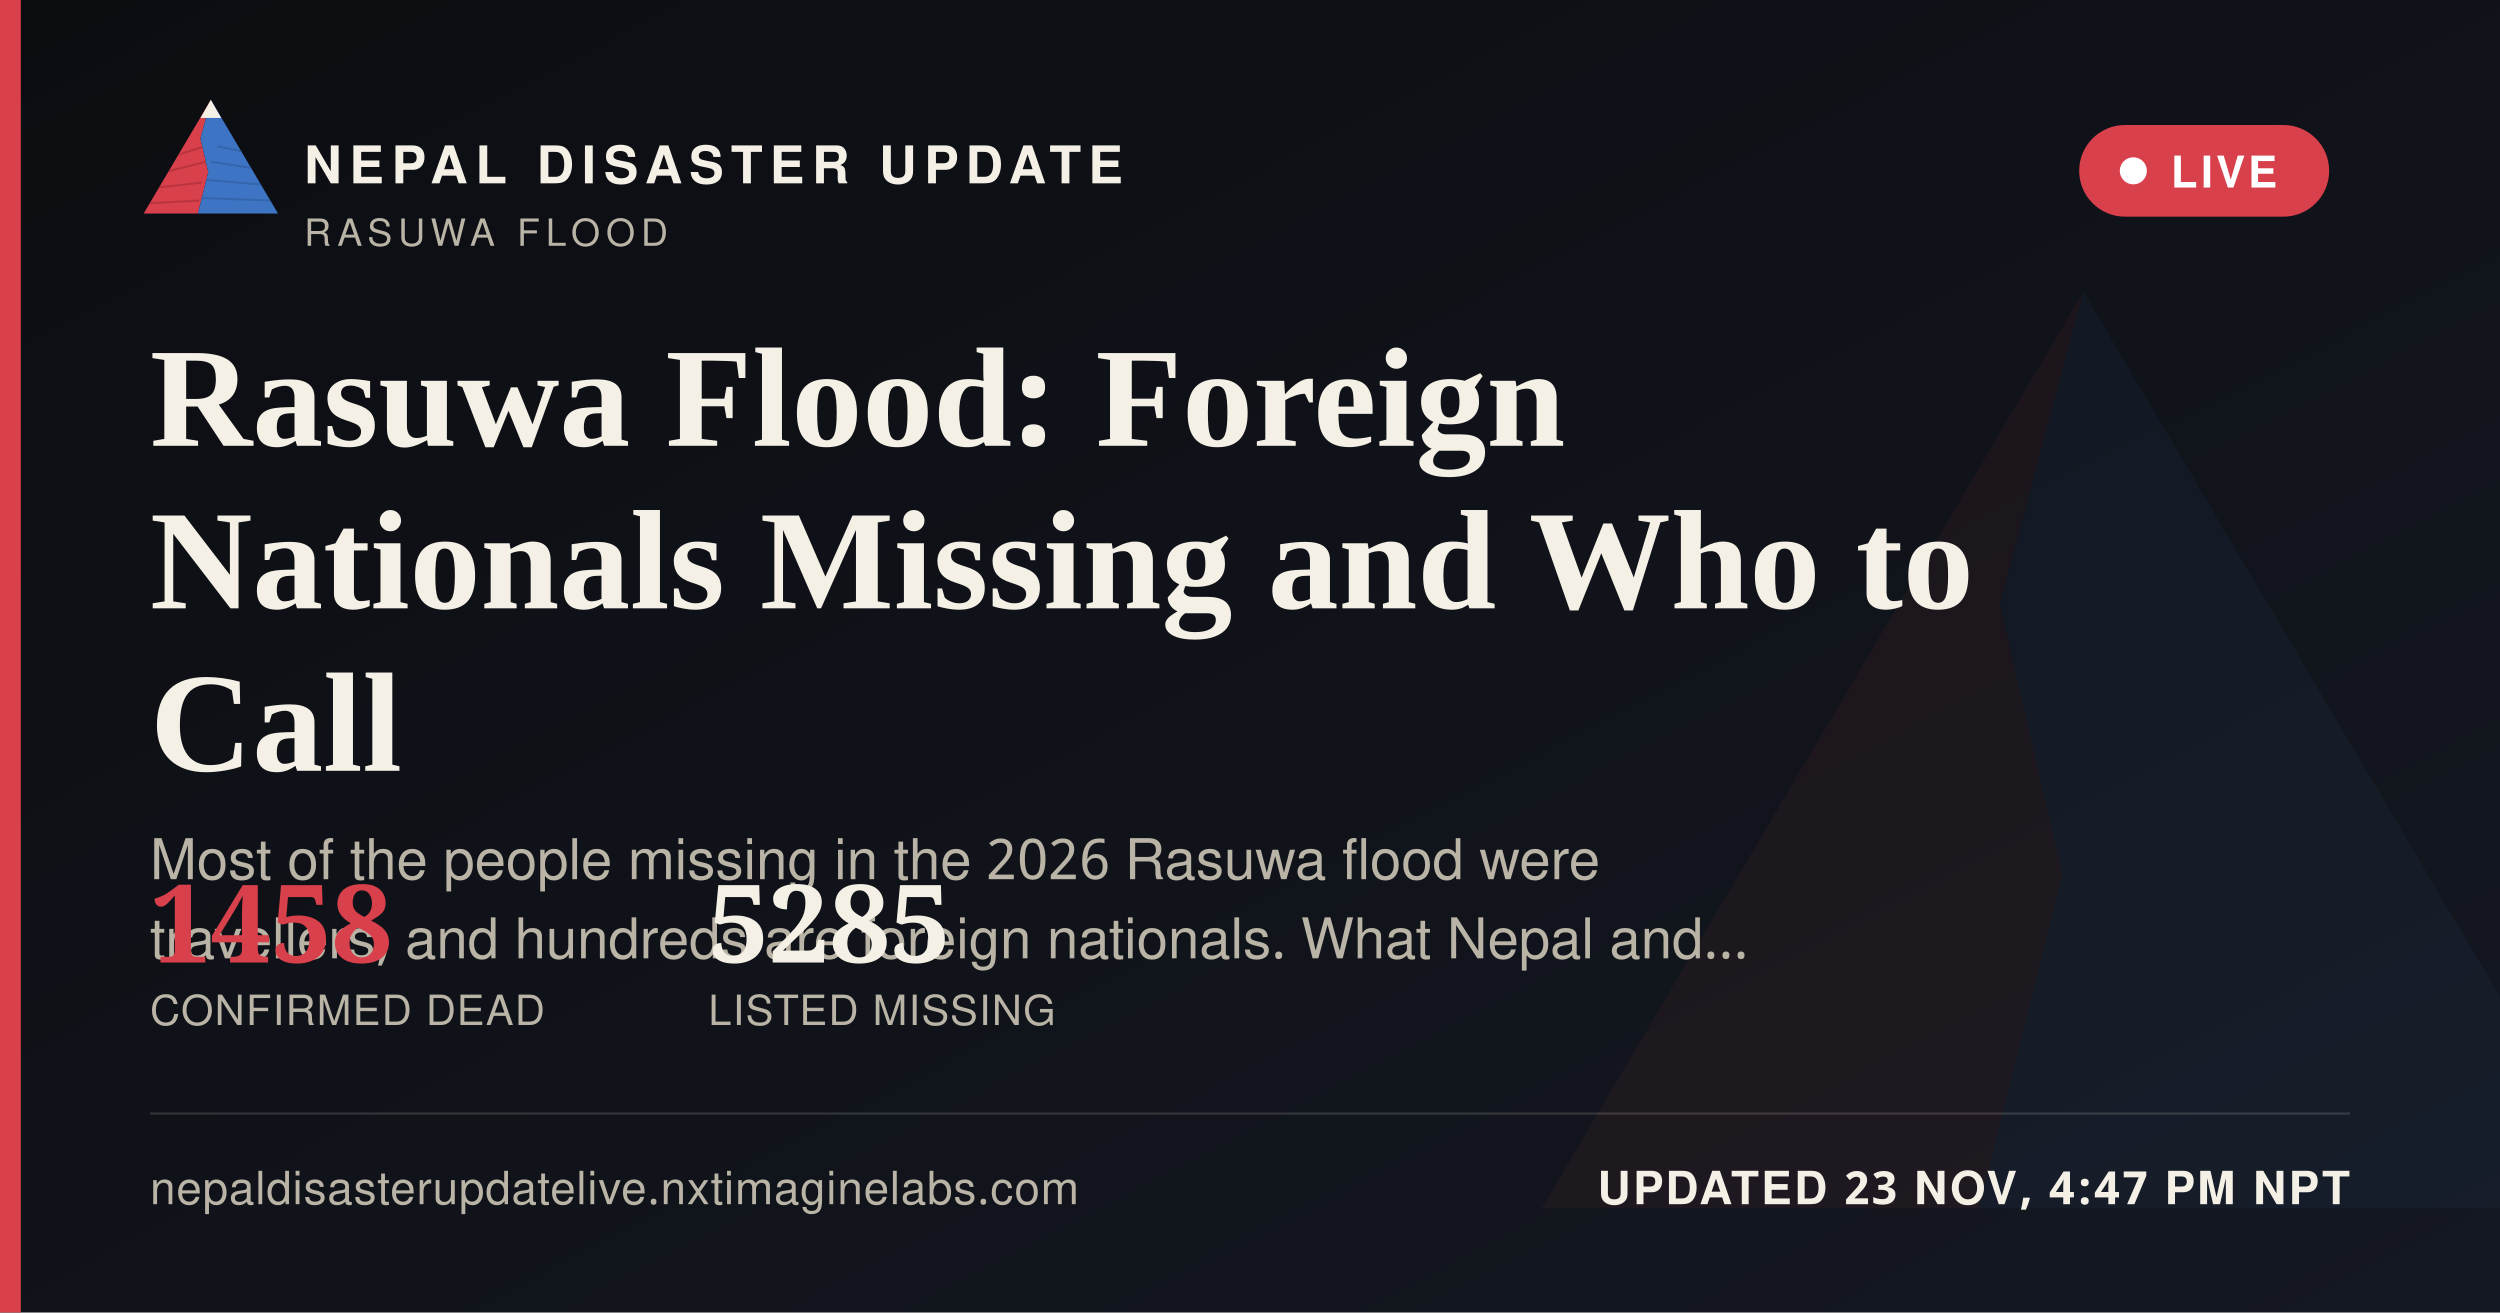
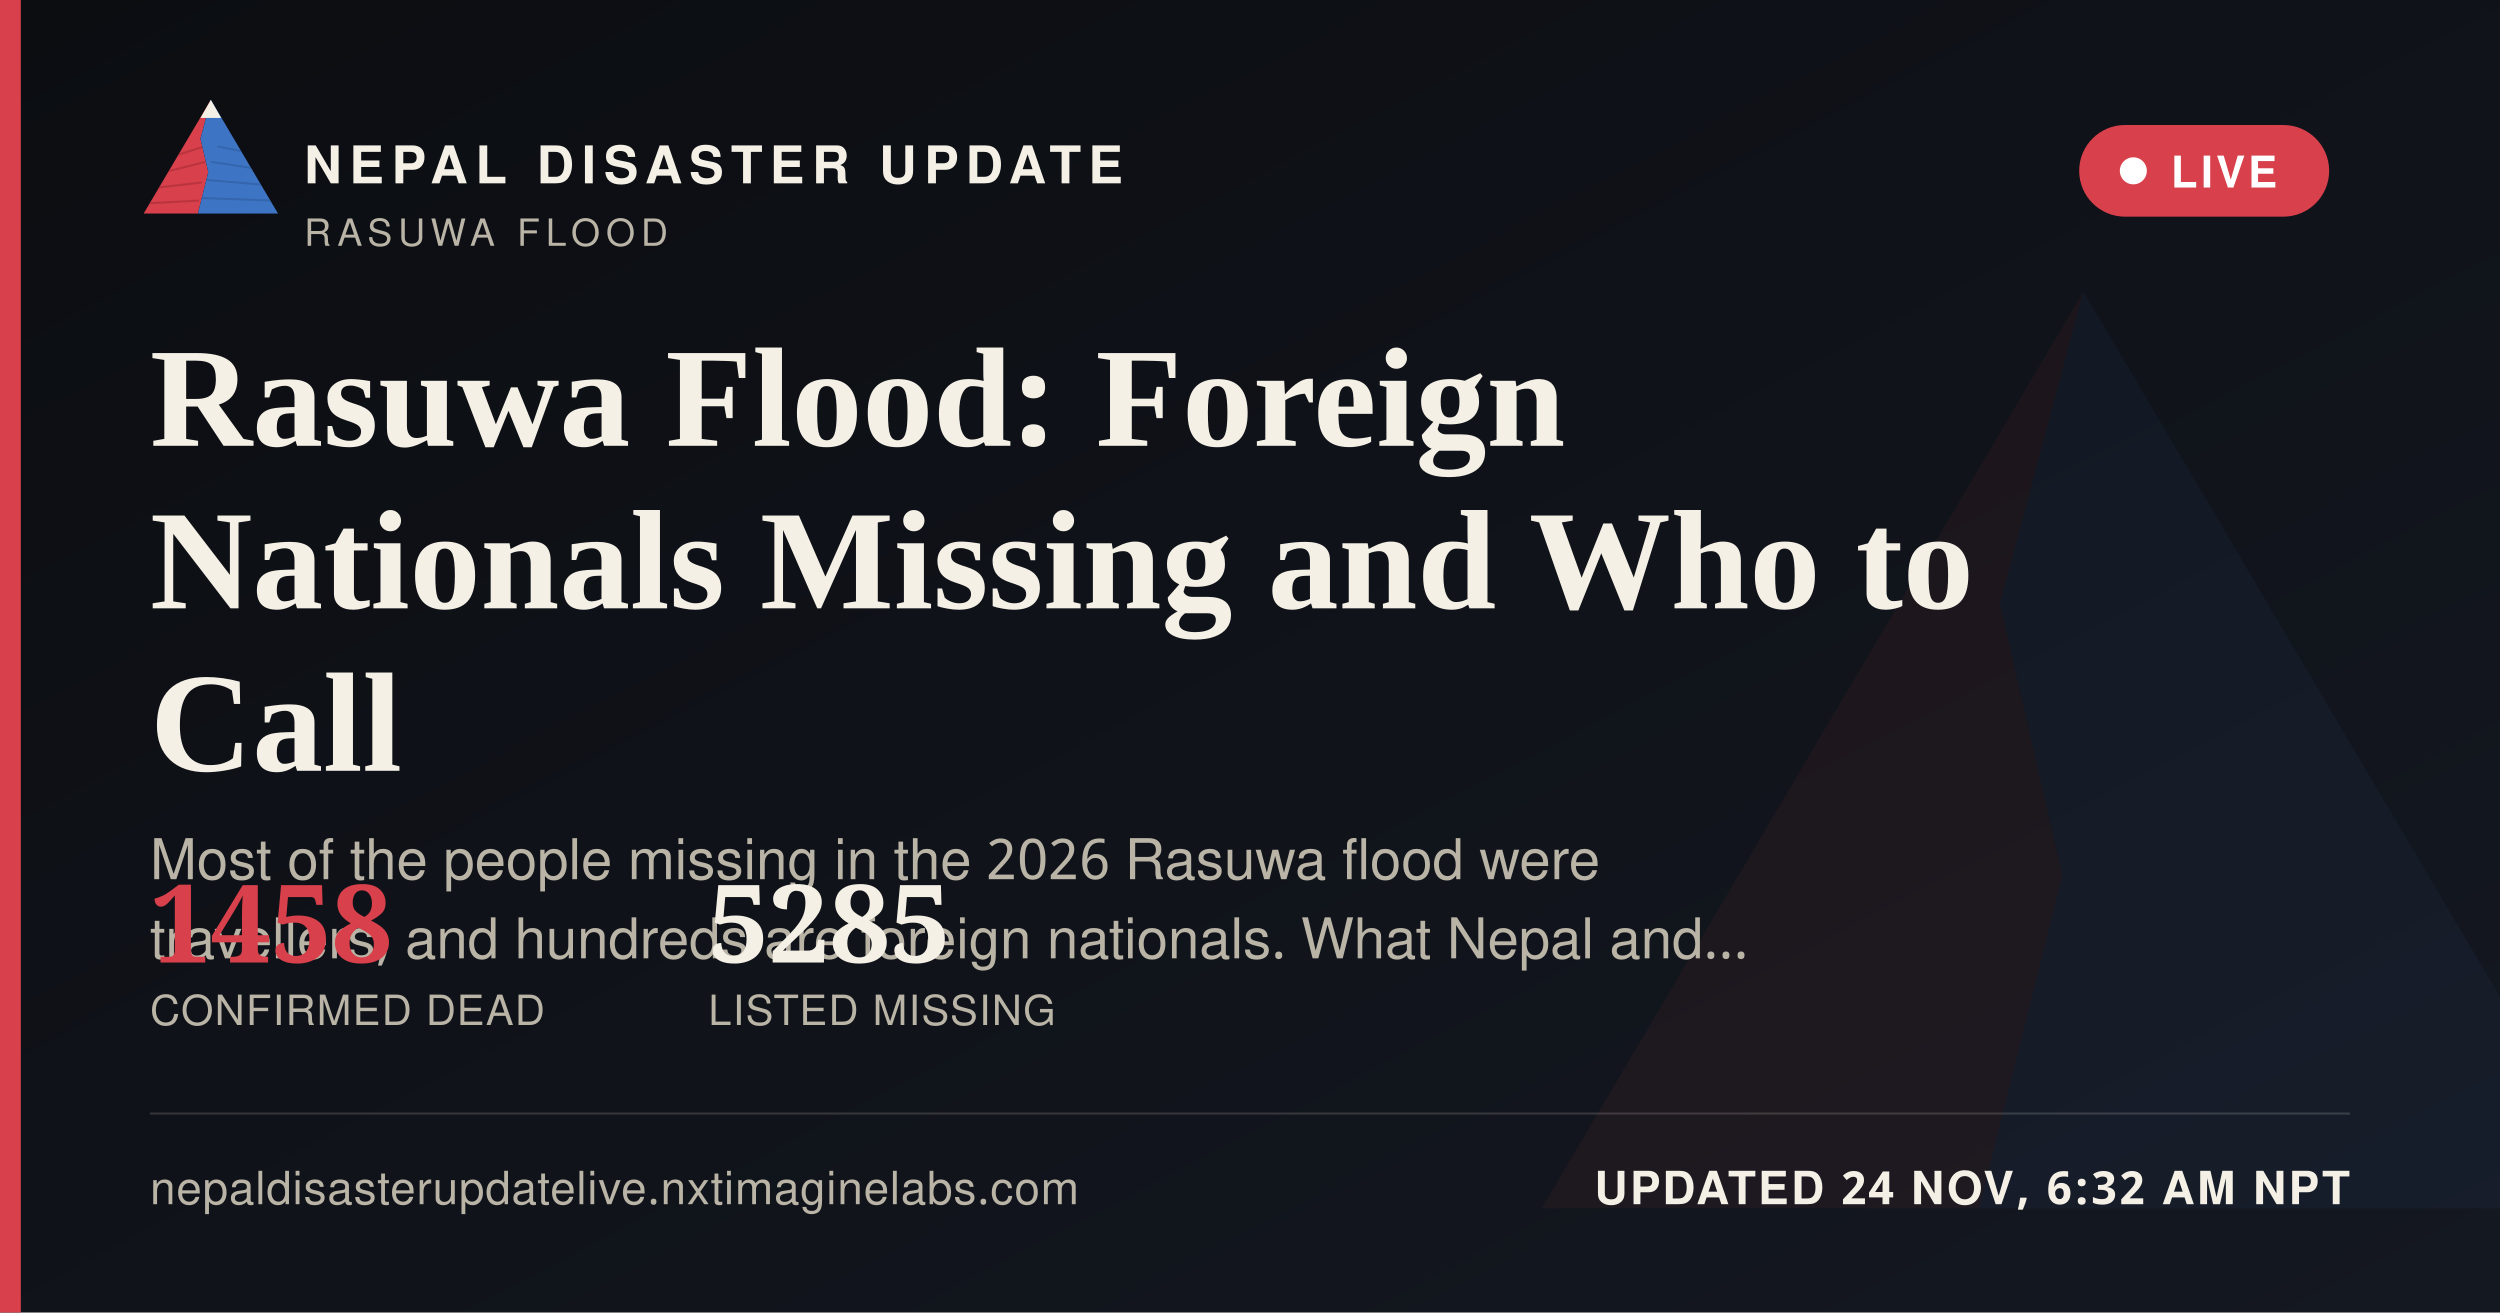
<svg xmlns="http://www.w3.org/2000/svg" width="1200" height="630" viewBox="0 0 1200 630">
  <defs>
    <linearGradient id="ogbg" x1="0" y1="0" x2="1" y2="1">
      <stop offset="0" stop-color="#0B0D11" />
      <stop offset="1" stop-color="#141821" />
    </linearGradient>
  </defs>
  <rect width="1200" height="630" fill="url(#ogbg)" />
  <g transform="translate(700,60) scale(5)" opacity="0.06">
    <polygon points="60,16 52,46 58,72 50,104 8,104" fill="#D8404B" />
    <polygon points="60,16 112,104 50,104 58,72 52,46" fill="#3D74C4" />
  </g>
  <rect x="0" y="0" width="10" height="630" fill="#D8404B" />
  <g transform="translate(64,38) scale(0.62)">
    <g>
      <defs>
        <clipPath id="ogLc">
          <polygon points="60,16 52,46 58,72 50,104 8,104" />
        </clipPath>
        <clipPath id="ogRc">
          <polygon points="60,16 112,104 50,104 58,72 52,46" />
        </clipPath>
      </defs>
      <polygon points="60,16 52,46 58,72 50,104 8,104" fill="#D8404B" />
      <g clip-path="url(#ogLc)" stroke="#A32A34" stroke-width="1.6" fill="none" opacity="0.55">
        <path d="M30,60 L55,52" />
        <path d="M24,72 L56,64" />
        <path d="M18,84 L53,80" />
        <path d="M13,96 L51,94" />
      </g>
      <polygon points="60,16 112,104 50,104 58,72 52,46" fill="#3D74C4" />
      <g clip-path="url(#ogRc)" stroke="#2A5793" stroke-width="1.6" fill="none" opacity="0.5">
        <path d="M65,52 L95,58" />
        <path d="M60,64 L100,70" />
        <path d="M56,78 L104,82" />
        <path d="M52,92 L108,94" />
      </g>
      <polygon points="60,16 52,30 68,30" fill="#F4F0E6" />
    </g>
  </g>
  <text x="146" y="88" font-family="'Public Sans', 'Noto Sans Devanagari', 'Helvetica Neue', Helvetica, Arial, sans-serif" font-size="25" font-weight="800" letter-spacing="3.6" fill="#F4F0E6">NEPAL DISASTER UPDATE</text>
  <text x="146" y="118" font-family="'Public Sans', 'Noto Sans Devanagari', 'Helvetica Neue', Helvetica, Arial, sans-serif" font-size="18" letter-spacing="2.8" fill="#B9B4A6">RASUWA FLOOD</text>
  <g>
    <rect x="998" y="60" width="120" height="44" rx="22" fill="#D8404B" stroke="none" />
    <circle cx="1024" cy="82" r="6.5" fill="#FFFFFF" />
    <text x="1042" y="90" font-family="'Public Sans', 'Noto Sans Devanagari', 'Helvetica Neue', Helvetica, Arial, sans-serif" font-size="21" font-weight="700" letter-spacing="1.6" fill="#FFFFFF">LIVE</text>
  </g>
  <text x="72" y="214" font-family="Newsreader, 'Noto Serif Devanagari', Georgia, 'Times New Roman', serif" font-size="68" font-weight="600" fill="#F4F0E6">Rasuwa Flood: Foreign</text>
  <text x="72" y="292" font-family="Newsreader, 'Noto Serif Devanagari', Georgia, 'Times New Roman', serif" font-size="68" font-weight="600" fill="#F4F0E6">Nationals Missing and Who to</text>
  <text x="72" y="370" font-family="Newsreader, 'Noto Serif Devanagari', Georgia, 'Times New Roman', serif" font-size="68" font-weight="600" fill="#F4F0E6">Call</text>
  <text x="72" y="422" font-family="'Public Sans', 'Noto Sans Devanagari', 'Helvetica Neue', Helvetica, Arial, sans-serif" font-size="27" fill="#B9B4A6">Most of the people missing in the 2026 Rasuwa flood were</text>
  <text x="72" y="460" font-family="'Public Sans', 'Noto Sans Devanagari', 'Helvetica Neue', Helvetica, Arial, sans-serif" font-size="27" fill="#B9B4A6">travellers, and hundreds are foreign nationals. What Nepal and…</text>
  <g transform="translate(72,462)">
    <text x="0" y="0" font-family="Newsreader, 'Noto Serif Devanagari', Georgia, 'Times New Roman', serif" font-size="52" font-weight="600" fill="#D8404B">1458</text>
    <text x="0" y="30" font-family="'Public Sans', 'Noto Sans Devanagari', 'Helvetica Neue', Helvetica, Arial, sans-serif" font-size="20" letter-spacing="0.6" fill="#B9B4A6">CONFIRMED DEAD</text>
    <text x="268" y="0" font-family="Newsreader, 'Noto Serif Devanagari', Georgia, 'Times New Roman', serif" font-size="52" font-weight="600" fill="#F4F0E6">5285</text>
    <text x="268" y="30" font-family="'Public Sans', 'Noto Sans Devanagari', 'Helvetica Neue', Helvetica, Arial, sans-serif" font-size="20" letter-spacing="0.6" fill="#B9B4A6">LISTED MISSING</text>
  </g>
  <rect x="72" y="534" width="1056" height="1" fill="rgba(244,240,230,0.16)" />
  <text x="72" y="578" font-family="'Public Sans', 'Noto Sans Devanagari', 'Helvetica Neue', Helvetica, Arial, sans-serif" font-size="22" fill="#B9B4A6" letter-spacing="0.4">nepaldisasterupdatelive.nxtimaginelabs.com</text>
-   <text x="1128" y="578" text-anchor="end" font-family="'Public Sans', 'Noto Sans Devanagari', 'Helvetica Neue', Helvetica, Arial, sans-serif" font-size="22" font-weight="700" letter-spacing="1.2" fill="#F4F0E6">UPDATED 23 NOV, 4:47 PM NPT</text>
+   <text x="1128" y="578" text-anchor="end" font-family="'Public Sans', 'Noto Sans Devanagari', 'Helvetica Neue', Helvetica, Arial, sans-serif" font-size="22" font-weight="700" letter-spacing="1.2" fill="#F4F0E6">UPDATED 24 NOV, 6:32 AM NPT</text>
</svg>
